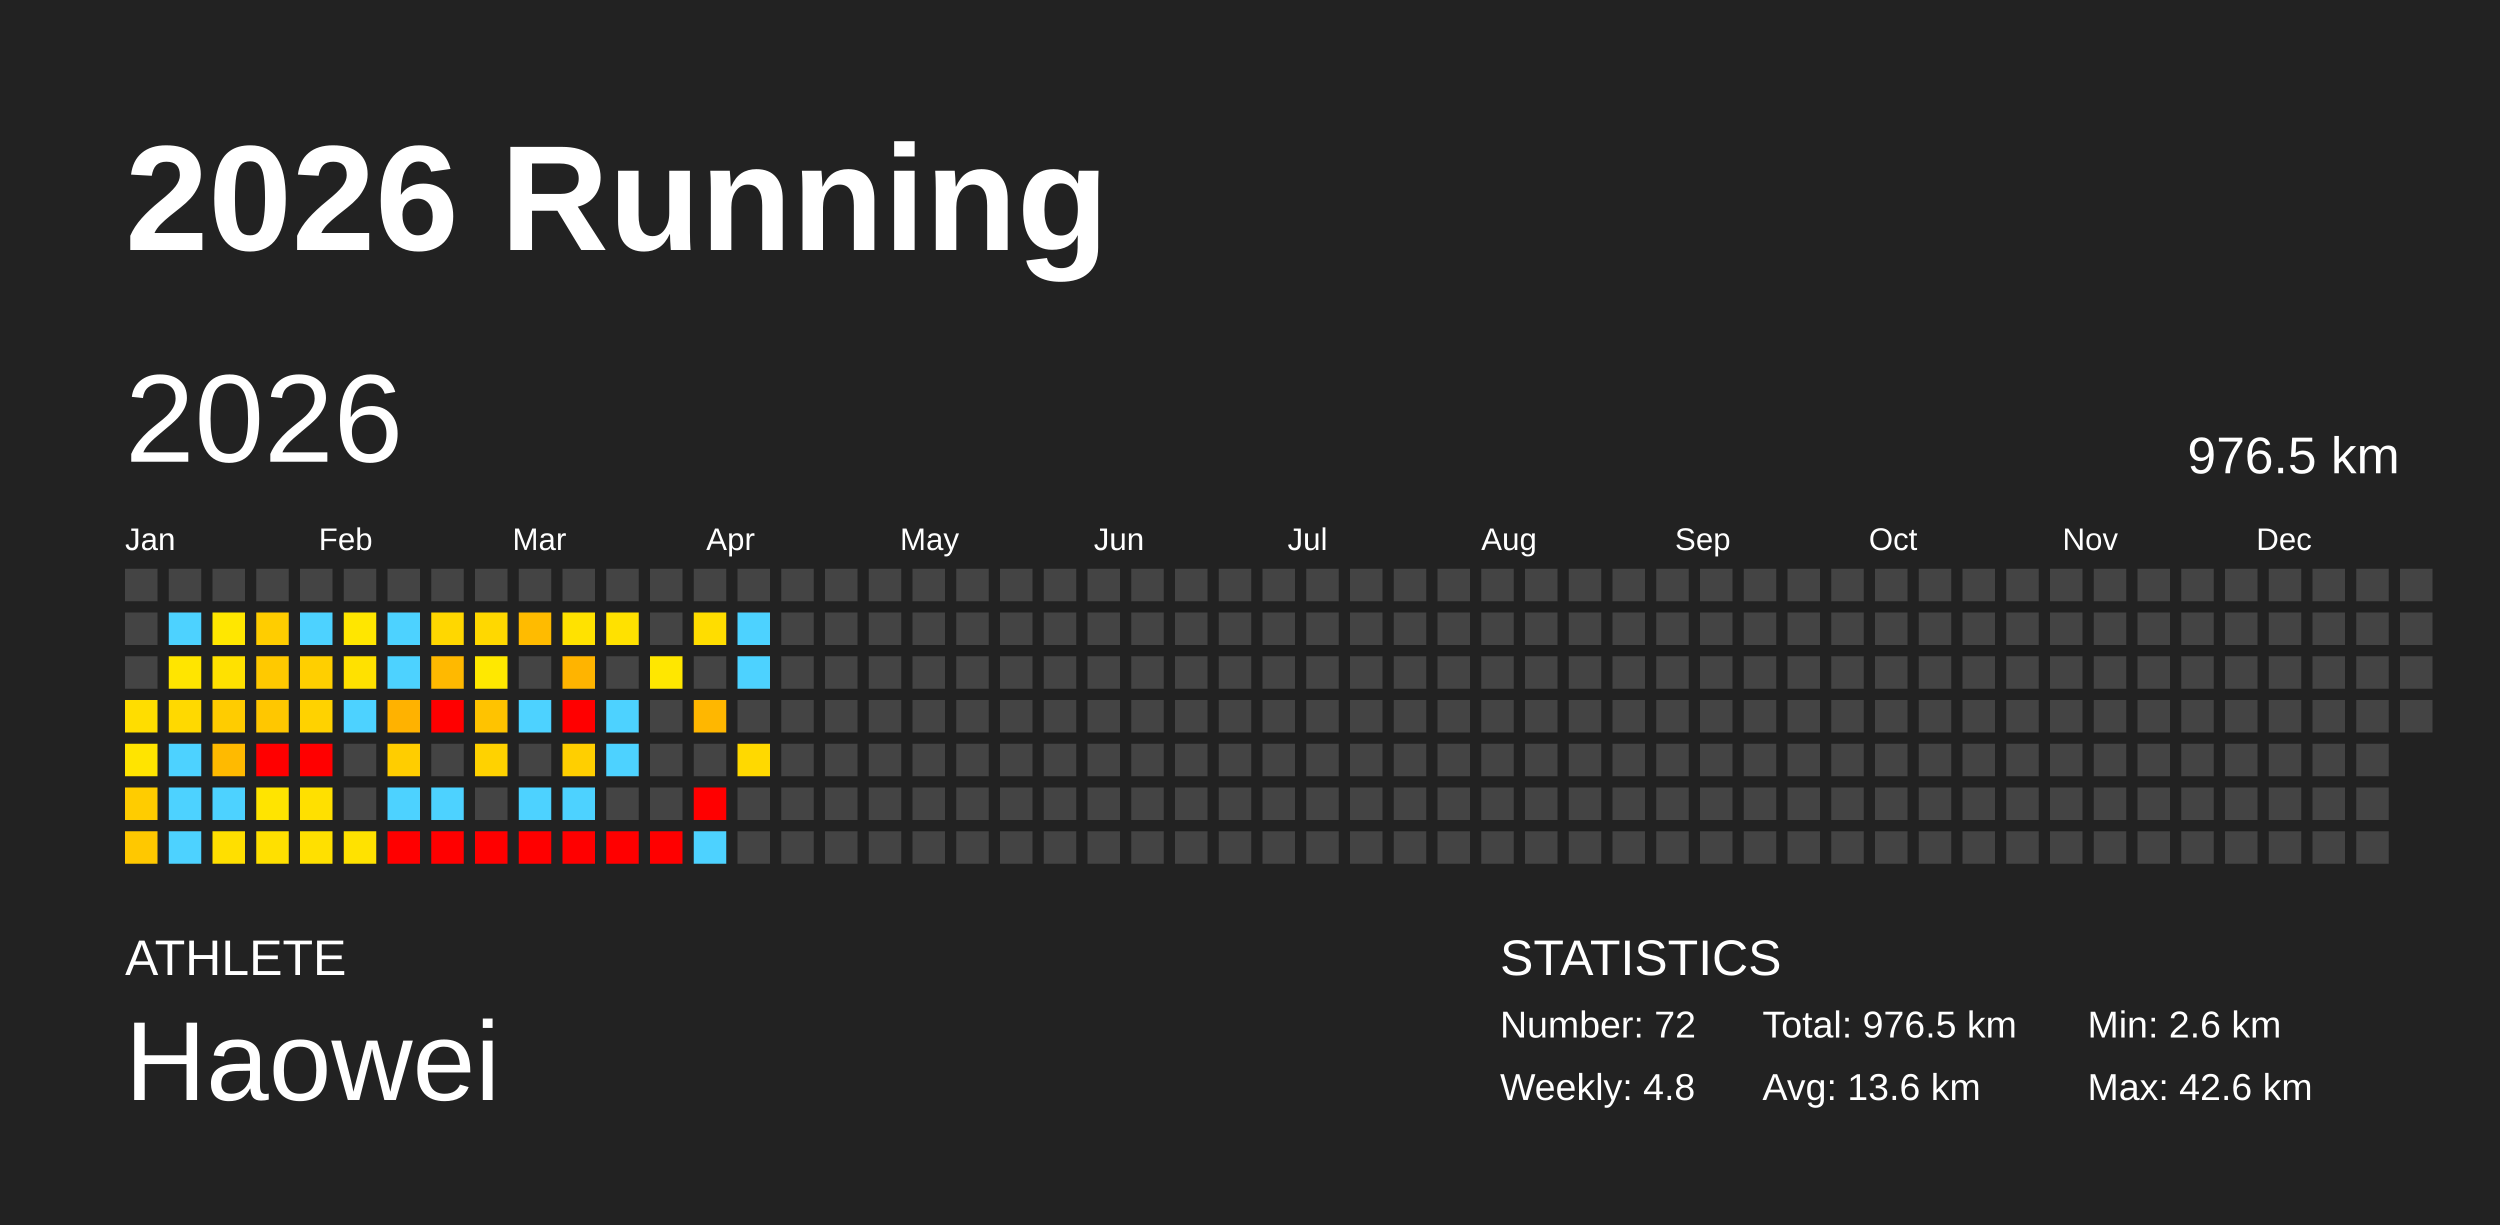
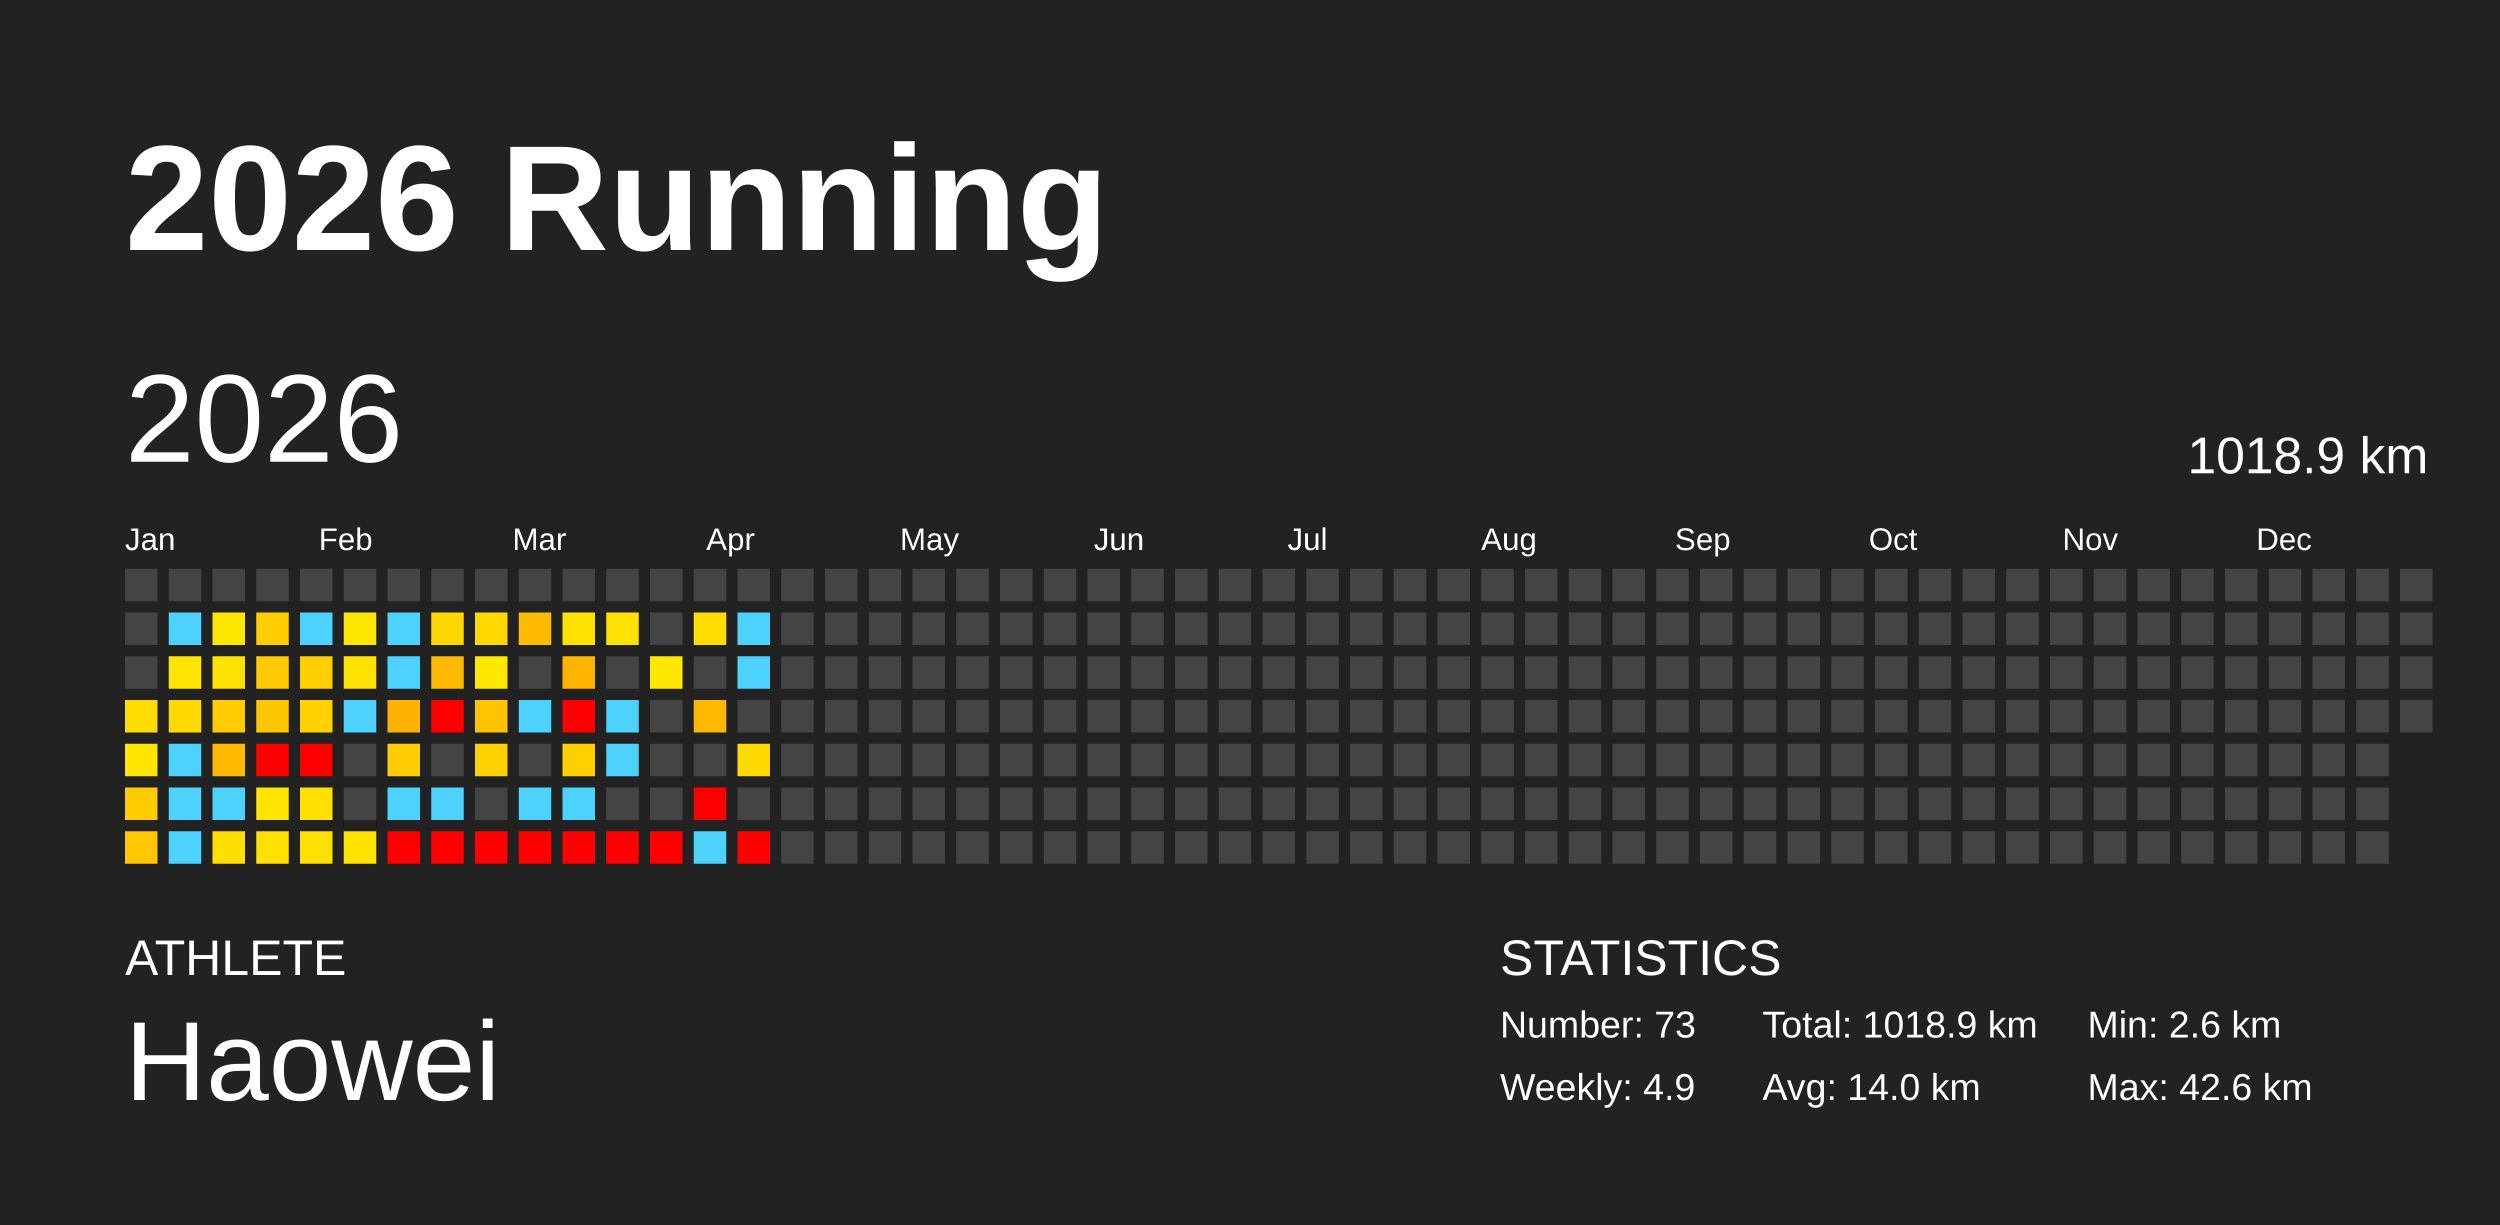
<svg xmlns="http://www.w3.org/2000/svg" baseProfile="full" height="98mm" version="1.1" viewBox="0,0,200,98" width="200mm">
  <defs />
  <rect fill="#222222" height="98" width="200" x="0" y="0" />
  <text fill="#FFFFFF" style="font-size:12px; font-family:Arial; font-weight:bold;" x="10" y="20">2026 Running</text>
  <text fill="#FFFFFF" style="font-size:4px; font-family:Arial" x="10" y="78">ATHLETE</text>
  <text fill="#FFFFFF" style="font-size:9px; font-family:Arial" x="10" y="88">Haowei</text>
  <text fill="#FFFFFF" style="font-size:4px; font-family:Arial" x="120" y="78">STATISTICS</text>
-   <text fill="#FFFFFF" style="font-size:3px; font-family:Arial" x="120" y="83">Number: 72</text>
-   <text fill="#FFFFFF" style="font-size:3px; font-family:Arial" x="120" y="88">Weekly: 4.8</text>
-   <text fill="#FFFFFF" style="font-size:3px; font-family:Arial" x="141" y="83">Total: 976.5 km</text>
-   <text fill="#FFFFFF" style="font-size:3px; font-family:Arial" x="141" y="88">Avg: 13.6 km</text>
+   <text fill="#FFFFFF" style="font-size:3px; font-family:Arial" x="120" y="83">Number: 73</text>
+   <text fill="#FFFFFF" style="font-size:3px; font-family:Arial" x="120" y="88">Weekly: 4.9</text>
+   <text fill="#FFFFFF" style="font-size:3px; font-family:Arial" x="141" y="83">Total: 1018.9 km</text>
+   <text fill="#FFFFFF" style="font-size:3px; font-family:Arial" x="141" y="88">Avg: 14.0 km</text>
  <text fill="#FFFFFF" style="font-size:3px; font-family:Arial" x="167" y="83">Min: 2.6 km</text>
  <text fill="#FFFFFF" style="font-size:3px; font-family:Arial" x="167" y="88">Max: 42.6 km</text>
  <text dominant-baseline="hanging" fill="#FFFFFF" style="font-size:10.0px; font-family:Arial;" x="10" y="30">2026</text>
-   <text dominant-baseline="hanging" fill="#FFFFFF" style="font-size:4.125px; font-family:Arial;" x="175" y="35">976.5 km</text>
+   <text dominant-baseline="hanging" fill="#FFFFFF" style="font-size:4.125px; font-family:Arial;" x="175" y="35">1018.9 km</text>
  <text fill="#FFFFFF" style="font-size:2.5px; font-family:Arial" x="10.0" y="44">Jan</text>
  <text fill="#FFFFFF" style="font-size:2.5px; font-family:Arial" x="25.5" y="44">Feb</text>
  <text fill="#FFFFFF" style="font-size:2.5px; font-family:Arial" x="41.0" y="44">Mar</text>
  <text fill="#FFFFFF" style="font-size:2.5px; font-family:Arial" x="56.5" y="44">Apr</text>
  <text fill="#FFFFFF" style="font-size:2.5px; font-family:Arial" x="72.0" y="44">May</text>
  <text fill="#FFFFFF" style="font-size:2.5px; font-family:Arial" x="87.5" y="44">Jun</text>
  <text fill="#FFFFFF" style="font-size:2.5px; font-family:Arial" x="103.0" y="44">Jul</text>
  <text fill="#FFFFFF" style="font-size:2.5px; font-family:Arial" x="118.5" y="44">Aug</text>
  <text fill="#FFFFFF" style="font-size:2.5px; font-family:Arial" x="134.0" y="44">Sep</text>
  <text fill="#FFFFFF" style="font-size:2.5px; font-family:Arial" x="149.5" y="44">Oct</text>
  <text fill="#FFFFFF" style="font-size:2.5px; font-family:Arial" x="165.0" y="44">Nov</text>
  <text fill="#FFFFFF" style="font-size:2.5px; font-family:Arial" x="180.5" y="44">Dec</text>
  <rect fill="#444444" height="2.6" width="2.6" x="10.0" y="45.5" />
  <rect fill="#444444" height="2.6" width="2.6" x="10.0" y="49.0" />
  <rect fill="#444444" height="2.6" width="2.6" x="10.0" y="52.5" />
  <rect fill="#ffdd00" height="2.6" width="2.6" x="10.0" y="56.0" />
  <rect fill="#ffe400" height="2.6" width="2.6" x="10.0" y="59.5" />
  <rect fill="#ffcc00" height="2.6" width="2.6" x="10.0" y="63.0" />
  <rect fill="#ffc800" height="2.6" width="2.6" x="10.0" y="66.5" />
  <rect fill="#444444" height="2.6" width="2.6" x="13.5" y="45.5" />
  <rect fill="#4dd2ff" height="2.6" width="2.6" x="13.5" y="49.0" />
  <rect fill="#ffe500" height="2.6" width="2.6" x="13.5" y="52.5" />
  <rect fill="#ffd900" height="2.6" width="2.6" x="13.5" y="56.0" />
  <rect fill="#4dd2ff" height="2.6" width="2.6" x="13.5" y="59.5" />
  <rect fill="#4dd2ff" height="2.6" width="2.6" x="13.5" y="63.0" />
  <rect fill="#4dd2ff" height="2.6" width="2.6" x="13.5" y="66.5" />
  <rect fill="#444444" height="2.6" width="2.6" x="17.0" y="45.5" />
  <rect fill="#ffe700" height="2.6" width="2.6" x="17.0" y="49.0" />
  <rect fill="#ffe100" height="2.6" width="2.6" x="17.0" y="52.5" />
  <rect fill="#ffcc00" height="2.6" width="2.6" x="17.0" y="56.0" />
  <rect fill="#ffba00" height="2.6" width="2.6" x="17.0" y="59.5" />
  <rect fill="#4dd2ff" height="2.6" width="2.6" x="17.0" y="63.0" />
  <rect fill="#ffdf00" height="2.6" width="2.6" x="17.0" y="66.5" />
  <rect fill="#444444" height="2.6" width="2.6" x="20.5" y="45.5" />
  <rect fill="#ffcd00" height="2.6" width="2.6" x="20.5" y="49.0" />
  <rect fill="#ffc900" height="2.6" width="2.6" x="20.5" y="52.5" />
  <rect fill="#ffc700" height="2.6" width="2.6" x="20.5" y="56.0" />
  <rect fill="red" height="2.6" width="2.6" x="20.5" y="59.5" />
  <rect fill="#ffe400" height="2.6" width="2.6" x="20.5" y="63.0" />
  <rect fill="#ffe000" height="2.6" width="2.6" x="20.5" y="66.5" />
  <rect fill="#444444" height="2.6" width="2.6" x="24.0" y="45.5" />
  <rect fill="#4dd2ff" height="2.6" width="2.6" x="24.0" y="49.0" />
  <rect fill="#ffcf00" height="2.6" width="2.6" x="24.0" y="52.5" />
  <rect fill="#ffd200" height="2.6" width="2.6" x="24.0" y="56.0" />
  <rect fill="red" height="2.6" width="2.6" x="24.0" y="59.5" />
  <rect fill="#ffe000" height="2.6" width="2.6" x="24.0" y="63.0" />
  <rect fill="#ffe000" height="2.6" width="2.6" x="24.0" y="66.5" />
  <rect fill="#444444" height="2.6" width="2.6" x="27.5" y="45.5" />
  <rect fill="#ffe600" height="2.6" width="2.6" x="27.5" y="49.0" />
  <rect fill="#ffe100" height="2.6" width="2.6" x="27.5" y="52.5" />
  <rect fill="#4dd2ff" height="2.6" width="2.6" x="27.5" y="56.0" />
  <rect fill="#444444" height="2.6" width="2.6" x="27.5" y="59.5" />
  <rect fill="#444444" height="2.6" width="2.6" x="27.5" y="63.0" />
  <rect fill="#ffe200" height="2.6" width="2.6" x="27.5" y="66.5" />
  <rect fill="#444444" height="2.6" width="2.6" x="31.0" y="45.5" />
  <rect fill="#4dd2ff" height="2.6" width="2.6" x="31.0" y="49.0" />
  <rect fill="#4dd2ff" height="2.6" width="2.6" x="31.0" y="52.5" />
  <rect fill="#ffb200" height="2.6" width="2.6" x="31.0" y="56.0" />
  <rect fill="#ffcd00" height="2.6" width="2.6" x="31.0" y="59.5" />
  <rect fill="#4dd2ff" height="2.6" width="2.6" x="31.0" y="63.0" />
  <rect fill="red" height="2.6" width="2.6" x="31.0" y="66.5" />
  <rect fill="#444444" height="2.6" width="2.6" x="34.5" y="45.5" />
  <rect fill="#ffd700" height="2.6" width="2.6" x="34.5" y="49.0" />
  <rect fill="#ffb900" height="2.6" width="2.6" x="34.5" y="52.5" />
  <rect fill="red" height="2.6" width="2.6" x="34.5" y="56.0" />
  <rect fill="#444444" height="2.6" width="2.6" x="34.5" y="59.5" />
  <rect fill="#4dd2ff" height="2.6" width="2.6" x="34.5" y="63.0" />
  <rect fill="red" height="2.6" width="2.6" x="34.5" y="66.5" />
  <rect fill="#444444" height="2.6" width="2.6" x="38.0" y="45.5" />
  <rect fill="#ffd800" height="2.6" width="2.6" x="38.0" y="49.0" />
  <rect fill="#ffe800" height="2.6" width="2.6" x="38.0" y="52.5" />
  <rect fill="#ffc300" height="2.6" width="2.6" x="38.0" y="56.0" />
  <rect fill="#ffd200" height="2.6" width="2.6" x="38.0" y="59.5" />
  <rect fill="#444444" height="2.6" width="2.6" x="38.0" y="63.0" />
  <rect fill="red" height="2.6" width="2.6" x="38.0" y="66.5" />
  <rect fill="#444444" height="2.6" width="2.6" x="41.5" y="45.5" />
  <rect fill="#ffbb00" height="2.6" width="2.6" x="41.5" y="49.0" />
  <rect fill="#444444" height="2.6" width="2.6" x="41.5" y="52.5" />
  <rect fill="#4dd2ff" height="2.6" width="2.6" x="41.5" y="56.0" />
  <rect fill="#444444" height="2.6" width="2.6" x="41.5" y="59.5" />
  <rect fill="#4dd2ff" height="2.6" width="2.6" x="41.5" y="63.0" />
  <rect fill="red" height="2.6" width="2.6" x="41.5" y="66.5" />
  <rect fill="#444444" height="2.6" width="2.6" x="45.0" y="45.5" />
  <rect fill="#ffe200" height="2.6" width="2.6" x="45.0" y="49.0" />
  <rect fill="#ffb400" height="2.6" width="2.6" x="45.0" y="52.5" />
  <rect fill="red" height="2.6" width="2.6" x="45.0" y="56.0" />
  <rect fill="#ffcf00" height="2.6" width="2.6" x="45.0" y="59.5" />
  <rect fill="#4dd2ff" height="2.6" width="2.6" x="45.0" y="63.0" />
  <rect fill="red" height="2.6" width="2.6" x="45.0" y="66.5" />
  <rect fill="#444444" height="2.6" width="2.6" x="48.5" y="45.5" />
  <rect fill="#ffe100" height="2.6" width="2.6" x="48.5" y="49.0" />
  <rect fill="#444444" height="2.6" width="2.6" x="48.5" y="52.5" />
  <rect fill="#4dd2ff" height="2.6" width="2.6" x="48.5" y="56.0" />
  <rect fill="#4dd2ff" height="2.6" width="2.6" x="48.5" y="59.5" />
  <rect fill="#444444" height="2.6" width="2.6" x="48.5" y="63.0" />
  <rect fill="red" height="2.6" width="2.6" x="48.5" y="66.5" />
  <rect fill="#444444" height="2.6" width="2.6" x="52.0" y="45.5" />
  <rect fill="#444444" height="2.6" width="2.6" x="52.0" y="49.0" />
  <rect fill="#ffe700" height="2.6" width="2.6" x="52.0" y="52.5" />
  <rect fill="#444444" height="2.6" width="2.6" x="52.0" y="56.0" />
  <rect fill="#444444" height="2.6" width="2.6" x="52.0" y="59.5" />
  <rect fill="#444444" height="2.6" width="2.6" x="52.0" y="63.0" />
  <rect fill="red" height="2.6" width="2.6" x="52.0" y="66.5" />
  <rect fill="#444444" height="2.6" width="2.6" x="55.5" y="45.5" />
  <rect fill="#ffdd00" height="2.6" width="2.6" x="55.5" y="49.0" />
  <rect fill="#444444" height="2.6" width="2.6" x="55.5" y="52.5" />
  <rect fill="#ffb700" height="2.6" width="2.6" x="55.5" y="56.0" />
  <rect fill="#444444" height="2.6" width="2.6" x="55.5" y="59.5" />
  <rect fill="red" height="2.6" width="2.6" x="55.5" y="63.0" />
  <rect fill="#4dd2ff" height="2.6" width="2.6" x="55.5" y="66.5" />
  <rect fill="#444444" height="2.6" width="2.6" x="59.0" y="45.5" />
  <rect fill="#4dd2ff" height="2.6" width="2.6" x="59.0" y="49.0" />
  <rect fill="#4dd2ff" height="2.6" width="2.6" x="59.0" y="52.5" />
  <rect fill="#444444" height="2.6" width="2.6" x="59.0" y="56.0" />
  <rect fill="#ffd900" height="2.6" width="2.6" x="59.0" y="59.5" />
  <rect fill="#444444" height="2.6" width="2.6" x="59.0" y="63.0" />
-   <rect fill="#444444" height="2.6" width="2.6" x="59.0" y="66.5" />
+   <rect fill="red" height="2.6" width="2.6" x="59.0" y="66.5" />
  <rect fill="#444444" height="2.6" width="2.6" x="62.5" y="45.5" />
  <rect fill="#444444" height="2.6" width="2.6" x="62.5" y="49.0" />
  <rect fill="#444444" height="2.6" width="2.6" x="62.5" y="52.5" />
  <rect fill="#444444" height="2.6" width="2.6" x="62.5" y="56.0" />
  <rect fill="#444444" height="2.6" width="2.6" x="62.5" y="59.5" />
  <rect fill="#444444" height="2.6" width="2.6" x="62.5" y="63.0" />
  <rect fill="#444444" height="2.6" width="2.6" x="62.5" y="66.5" />
  <rect fill="#444444" height="2.6" width="2.6" x="66.0" y="45.5" />
  <rect fill="#444444" height="2.6" width="2.6" x="66.0" y="49.0" />
  <rect fill="#444444" height="2.6" width="2.6" x="66.0" y="52.5" />
  <rect fill="#444444" height="2.6" width="2.6" x="66.0" y="56.0" />
  <rect fill="#444444" height="2.6" width="2.6" x="66.0" y="59.5" />
  <rect fill="#444444" height="2.6" width="2.6" x="66.0" y="63.0" />
  <rect fill="#444444" height="2.6" width="2.6" x="66.0" y="66.5" />
  <rect fill="#444444" height="2.6" width="2.6" x="69.5" y="45.5" />
  <rect fill="#444444" height="2.6" width="2.6" x="69.5" y="49.0" />
  <rect fill="#444444" height="2.6" width="2.6" x="69.5" y="52.5" />
  <rect fill="#444444" height="2.6" width="2.6" x="69.5" y="56.0" />
  <rect fill="#444444" height="2.6" width="2.6" x="69.5" y="59.5" />
  <rect fill="#444444" height="2.6" width="2.6" x="69.5" y="63.0" />
  <rect fill="#444444" height="2.6" width="2.6" x="69.5" y="66.5" />
  <rect fill="#444444" height="2.6" width="2.6" x="73.0" y="45.5" />
  <rect fill="#444444" height="2.6" width="2.6" x="73.0" y="49.0" />
  <rect fill="#444444" height="2.6" width="2.6" x="73.0" y="52.5" />
  <rect fill="#444444" height="2.6" width="2.6" x="73.0" y="56.0" />
  <rect fill="#444444" height="2.6" width="2.6" x="73.0" y="59.5" />
  <rect fill="#444444" height="2.6" width="2.6" x="73.0" y="63.0" />
  <rect fill="#444444" height="2.6" width="2.6" x="73.0" y="66.5" />
  <rect fill="#444444" height="2.6" width="2.6" x="76.5" y="45.5" />
  <rect fill="#444444" height="2.6" width="2.6" x="76.5" y="49.0" />
  <rect fill="#444444" height="2.6" width="2.6" x="76.5" y="52.5" />
  <rect fill="#444444" height="2.6" width="2.6" x="76.5" y="56.0" />
  <rect fill="#444444" height="2.6" width="2.6" x="76.5" y="59.5" />
  <rect fill="#444444" height="2.6" width="2.6" x="76.5" y="63.0" />
  <rect fill="#444444" height="2.6" width="2.6" x="76.5" y="66.5" />
  <rect fill="#444444" height="2.6" width="2.6" x="80.0" y="45.5" />
  <rect fill="#444444" height="2.6" width="2.6" x="80.0" y="49.0" />
  <rect fill="#444444" height="2.6" width="2.6" x="80.0" y="52.5" />
  <rect fill="#444444" height="2.6" width="2.6" x="80.0" y="56.0" />
  <rect fill="#444444" height="2.6" width="2.6" x="80.0" y="59.5" />
  <rect fill="#444444" height="2.6" width="2.6" x="80.0" y="63.0" />
  <rect fill="#444444" height="2.6" width="2.6" x="80.0" y="66.5" />
  <rect fill="#444444" height="2.6" width="2.6" x="83.5" y="45.5" />
  <rect fill="#444444" height="2.6" width="2.6" x="83.5" y="49.0" />
  <rect fill="#444444" height="2.6" width="2.6" x="83.5" y="52.5" />
  <rect fill="#444444" height="2.6" width="2.6" x="83.5" y="56.0" />
  <rect fill="#444444" height="2.6" width="2.6" x="83.5" y="59.5" />
  <rect fill="#444444" height="2.6" width="2.6" x="83.5" y="63.0" />
  <rect fill="#444444" height="2.6" width="2.6" x="83.5" y="66.5" />
  <rect fill="#444444" height="2.6" width="2.6" x="87.0" y="45.5" />
  <rect fill="#444444" height="2.6" width="2.6" x="87.0" y="49.0" />
  <rect fill="#444444" height="2.6" width="2.6" x="87.0" y="52.5" />
  <rect fill="#444444" height="2.6" width="2.6" x="87.0" y="56.0" />
  <rect fill="#444444" height="2.6" width="2.6" x="87.0" y="59.5" />
  <rect fill="#444444" height="2.6" width="2.6" x="87.0" y="63.0" />
  <rect fill="#444444" height="2.6" width="2.6" x="87.0" y="66.5" />
  <rect fill="#444444" height="2.6" width="2.6" x="90.5" y="45.5" />
  <rect fill="#444444" height="2.6" width="2.6" x="90.5" y="49.0" />
  <rect fill="#444444" height="2.6" width="2.6" x="90.5" y="52.5" />
  <rect fill="#444444" height="2.6" width="2.6" x="90.5" y="56.0" />
  <rect fill="#444444" height="2.6" width="2.6" x="90.5" y="59.5" />
  <rect fill="#444444" height="2.6" width="2.6" x="90.5" y="63.0" />
  <rect fill="#444444" height="2.6" width="2.6" x="90.5" y="66.5" />
  <rect fill="#444444" height="2.6" width="2.6" x="94.0" y="45.5" />
  <rect fill="#444444" height="2.6" width="2.6" x="94.0" y="49.0" />
  <rect fill="#444444" height="2.6" width="2.6" x="94.0" y="52.5" />
  <rect fill="#444444" height="2.6" width="2.6" x="94.0" y="56.0" />
  <rect fill="#444444" height="2.6" width="2.6" x="94.0" y="59.5" />
  <rect fill="#444444" height="2.6" width="2.6" x="94.0" y="63.0" />
  <rect fill="#444444" height="2.6" width="2.6" x="94.0" y="66.5" />
  <rect fill="#444444" height="2.6" width="2.6" x="97.5" y="45.5" />
  <rect fill="#444444" height="2.6" width="2.6" x="97.5" y="49.0" />
  <rect fill="#444444" height="2.6" width="2.6" x="97.5" y="52.5" />
  <rect fill="#444444" height="2.6" width="2.6" x="97.5" y="56.0" />
  <rect fill="#444444" height="2.6" width="2.6" x="97.5" y="59.5" />
  <rect fill="#444444" height="2.6" width="2.6" x="97.5" y="63.0" />
  <rect fill="#444444" height="2.6" width="2.6" x="97.5" y="66.5" />
  <rect fill="#444444" height="2.6" width="2.6" x="101.0" y="45.5" />
  <rect fill="#444444" height="2.6" width="2.6" x="101.0" y="49.0" />
  <rect fill="#444444" height="2.6" width="2.6" x="101.0" y="52.5" />
  <rect fill="#444444" height="2.6" width="2.6" x="101.0" y="56.0" />
  <rect fill="#444444" height="2.6" width="2.6" x="101.0" y="59.5" />
  <rect fill="#444444" height="2.6" width="2.6" x="101.0" y="63.0" />
  <rect fill="#444444" height="2.6" width="2.6" x="101.0" y="66.5" />
  <rect fill="#444444" height="2.6" width="2.6" x="104.5" y="45.5" />
  <rect fill="#444444" height="2.6" width="2.6" x="104.5" y="49.0" />
  <rect fill="#444444" height="2.6" width="2.6" x="104.5" y="52.5" />
  <rect fill="#444444" height="2.6" width="2.6" x="104.5" y="56.0" />
  <rect fill="#444444" height="2.6" width="2.6" x="104.5" y="59.5" />
  <rect fill="#444444" height="2.6" width="2.6" x="104.5" y="63.0" />
  <rect fill="#444444" height="2.6" width="2.6" x="104.5" y="66.5" />
  <rect fill="#444444" height="2.6" width="2.6" x="108.0" y="45.5" />
  <rect fill="#444444" height="2.6" width="2.6" x="108.0" y="49.0" />
  <rect fill="#444444" height="2.6" width="2.6" x="108.0" y="52.5" />
  <rect fill="#444444" height="2.6" width="2.6" x="108.0" y="56.0" />
  <rect fill="#444444" height="2.6" width="2.6" x="108.0" y="59.5" />
  <rect fill="#444444" height="2.6" width="2.6" x="108.0" y="63.0" />
  <rect fill="#444444" height="2.6" width="2.6" x="108.0" y="66.5" />
  <rect fill="#444444" height="2.6" width="2.6" x="111.5" y="45.5" />
  <rect fill="#444444" height="2.6" width="2.6" x="111.5" y="49.0" />
  <rect fill="#444444" height="2.6" width="2.6" x="111.5" y="52.5" />
  <rect fill="#444444" height="2.6" width="2.6" x="111.5" y="56.0" />
  <rect fill="#444444" height="2.6" width="2.6" x="111.5" y="59.5" />
  <rect fill="#444444" height="2.6" width="2.6" x="111.5" y="63.0" />
  <rect fill="#444444" height="2.6" width="2.6" x="111.5" y="66.5" />
  <rect fill="#444444" height="2.6" width="2.6" x="115.0" y="45.5" />
  <rect fill="#444444" height="2.6" width="2.6" x="115.0" y="49.0" />
  <rect fill="#444444" height="2.6" width="2.6" x="115.0" y="52.5" />
  <rect fill="#444444" height="2.6" width="2.6" x="115.0" y="56.0" />
  <rect fill="#444444" height="2.6" width="2.6" x="115.0" y="59.5" />
  <rect fill="#444444" height="2.6" width="2.6" x="115.0" y="63.0" />
  <rect fill="#444444" height="2.6" width="2.6" x="115.0" y="66.5" />
  <rect fill="#444444" height="2.6" width="2.6" x="118.5" y="45.5" />
  <rect fill="#444444" height="2.6" width="2.6" x="118.5" y="49.0" />
  <rect fill="#444444" height="2.6" width="2.6" x="118.5" y="52.5" />
  <rect fill="#444444" height="2.6" width="2.6" x="118.5" y="56.0" />
  <rect fill="#444444" height="2.6" width="2.6" x="118.5" y="59.5" />
  <rect fill="#444444" height="2.6" width="2.6" x="118.5" y="63.0" />
  <rect fill="#444444" height="2.6" width="2.6" x="118.5" y="66.5" />
  <rect fill="#444444" height="2.6" width="2.6" x="122.0" y="45.5" />
  <rect fill="#444444" height="2.6" width="2.6" x="122.0" y="49.0" />
  <rect fill="#444444" height="2.6" width="2.6" x="122.0" y="52.5" />
  <rect fill="#444444" height="2.6" width="2.6" x="122.0" y="56.0" />
  <rect fill="#444444" height="2.6" width="2.6" x="122.0" y="59.5" />
  <rect fill="#444444" height="2.6" width="2.6" x="122.0" y="63.0" />
  <rect fill="#444444" height="2.6" width="2.6" x="122.0" y="66.5" />
  <rect fill="#444444" height="2.6" width="2.6" x="125.5" y="45.5" />
  <rect fill="#444444" height="2.6" width="2.6" x="125.5" y="49.0" />
  <rect fill="#444444" height="2.6" width="2.6" x="125.5" y="52.5" />
  <rect fill="#444444" height="2.6" width="2.6" x="125.5" y="56.0" />
  <rect fill="#444444" height="2.6" width="2.6" x="125.5" y="59.5" />
  <rect fill="#444444" height="2.6" width="2.6" x="125.5" y="63.0" />
  <rect fill="#444444" height="2.6" width="2.6" x="125.5" y="66.5" />
  <rect fill="#444444" height="2.6" width="2.6" x="129.0" y="45.5" />
  <rect fill="#444444" height="2.6" width="2.6" x="129.0" y="49.0" />
  <rect fill="#444444" height="2.6" width="2.6" x="129.0" y="52.5" />
  <rect fill="#444444" height="2.6" width="2.6" x="129.0" y="56.0" />
  <rect fill="#444444" height="2.6" width="2.6" x="129.0" y="59.5" />
  <rect fill="#444444" height="2.6" width="2.6" x="129.0" y="63.0" />
  <rect fill="#444444" height="2.6" width="2.6" x="129.0" y="66.5" />
  <rect fill="#444444" height="2.6" width="2.6" x="132.5" y="45.5" />
  <rect fill="#444444" height="2.6" width="2.6" x="132.5" y="49.0" />
  <rect fill="#444444" height="2.6" width="2.6" x="132.5" y="52.5" />
  <rect fill="#444444" height="2.6" width="2.6" x="132.5" y="56.0" />
  <rect fill="#444444" height="2.6" width="2.6" x="132.5" y="59.5" />
  <rect fill="#444444" height="2.6" width="2.6" x="132.5" y="63.0" />
  <rect fill="#444444" height="2.6" width="2.6" x="132.5" y="66.5" />
  <rect fill="#444444" height="2.6" width="2.6" x="136.0" y="45.5" />
  <rect fill="#444444" height="2.6" width="2.6" x="136.0" y="49.0" />
  <rect fill="#444444" height="2.6" width="2.6" x="136.0" y="52.5" />
  <rect fill="#444444" height="2.6" width="2.6" x="136.0" y="56.0" />
  <rect fill="#444444" height="2.6" width="2.6" x="136.0" y="59.5" />
  <rect fill="#444444" height="2.6" width="2.6" x="136.0" y="63.0" />
  <rect fill="#444444" height="2.6" width="2.6" x="136.0" y="66.5" />
  <rect fill="#444444" height="2.6" width="2.6" x="139.5" y="45.5" />
  <rect fill="#444444" height="2.6" width="2.6" x="139.5" y="49.0" />
  <rect fill="#444444" height="2.6" width="2.6" x="139.5" y="52.5" />
  <rect fill="#444444" height="2.6" width="2.6" x="139.5" y="56.0" />
  <rect fill="#444444" height="2.6" width="2.6" x="139.5" y="59.5" />
  <rect fill="#444444" height="2.6" width="2.6" x="139.5" y="63.0" />
  <rect fill="#444444" height="2.6" width="2.6" x="139.5" y="66.5" />
  <rect fill="#444444" height="2.6" width="2.6" x="143.0" y="45.5" />
  <rect fill="#444444" height="2.6" width="2.6" x="143.0" y="49.0" />
  <rect fill="#444444" height="2.6" width="2.6" x="143.0" y="52.5" />
  <rect fill="#444444" height="2.6" width="2.6" x="143.0" y="56.0" />
  <rect fill="#444444" height="2.6" width="2.6" x="143.0" y="59.5" />
  <rect fill="#444444" height="2.6" width="2.6" x="143.0" y="63.0" />
  <rect fill="#444444" height="2.6" width="2.6" x="143.0" y="66.5" />
  <rect fill="#444444" height="2.6" width="2.6" x="146.5" y="45.5" />
  <rect fill="#444444" height="2.6" width="2.6" x="146.5" y="49.0" />
  <rect fill="#444444" height="2.6" width="2.6" x="146.5" y="52.5" />
  <rect fill="#444444" height="2.6" width="2.6" x="146.5" y="56.0" />
  <rect fill="#444444" height="2.6" width="2.6" x="146.5" y="59.5" />
  <rect fill="#444444" height="2.6" width="2.6" x="146.5" y="63.0" />
  <rect fill="#444444" height="2.6" width="2.6" x="146.5" y="66.5" />
  <rect fill="#444444" height="2.6" width="2.6" x="150.0" y="45.5" />
  <rect fill="#444444" height="2.6" width="2.6" x="150.0" y="49.0" />
  <rect fill="#444444" height="2.6" width="2.6" x="150.0" y="52.5" />
  <rect fill="#444444" height="2.6" width="2.6" x="150.0" y="56.0" />
  <rect fill="#444444" height="2.6" width="2.6" x="150.0" y="59.5" />
  <rect fill="#444444" height="2.6" width="2.6" x="150.0" y="63.0" />
  <rect fill="#444444" height="2.6" width="2.6" x="150.0" y="66.5" />
  <rect fill="#444444" height="2.6" width="2.6" x="153.5" y="45.5" />
  <rect fill="#444444" height="2.6" width="2.6" x="153.5" y="49.0" />
  <rect fill="#444444" height="2.6" width="2.6" x="153.5" y="52.5" />
  <rect fill="#444444" height="2.6" width="2.6" x="153.5" y="56.0" />
  <rect fill="#444444" height="2.6" width="2.6" x="153.5" y="59.5" />
  <rect fill="#444444" height="2.6" width="2.6" x="153.5" y="63.0" />
  <rect fill="#444444" height="2.6" width="2.6" x="153.5" y="66.5" />
  <rect fill="#444444" height="2.6" width="2.6" x="157.0" y="45.5" />
  <rect fill="#444444" height="2.6" width="2.6" x="157.0" y="49.0" />
  <rect fill="#444444" height="2.6" width="2.6" x="157.0" y="52.5" />
  <rect fill="#444444" height="2.6" width="2.6" x="157.0" y="56.0" />
  <rect fill="#444444" height="2.6" width="2.6" x="157.0" y="59.5" />
  <rect fill="#444444" height="2.6" width="2.6" x="157.0" y="63.0" />
  <rect fill="#444444" height="2.6" width="2.6" x="157.0" y="66.5" />
  <rect fill="#444444" height="2.6" width="2.6" x="160.5" y="45.5" />
  <rect fill="#444444" height="2.6" width="2.6" x="160.5" y="49.0" />
  <rect fill="#444444" height="2.6" width="2.6" x="160.5" y="52.5" />
  <rect fill="#444444" height="2.6" width="2.6" x="160.5" y="56.0" />
  <rect fill="#444444" height="2.6" width="2.6" x="160.5" y="59.5" />
  <rect fill="#444444" height="2.6" width="2.6" x="160.5" y="63.0" />
  <rect fill="#444444" height="2.6" width="2.6" x="160.5" y="66.5" />
  <rect fill="#444444" height="2.6" width="2.6" x="164.0" y="45.5" />
  <rect fill="#444444" height="2.6" width="2.6" x="164.0" y="49.0" />
  <rect fill="#444444" height="2.6" width="2.6" x="164.0" y="52.5" />
  <rect fill="#444444" height="2.6" width="2.6" x="164.0" y="56.0" />
  <rect fill="#444444" height="2.6" width="2.6" x="164.0" y="59.5" />
  <rect fill="#444444" height="2.6" width="2.6" x="164.0" y="63.0" />
  <rect fill="#444444" height="2.6" width="2.6" x="164.0" y="66.5" />
  <rect fill="#444444" height="2.6" width="2.6" x="167.5" y="45.5" />
  <rect fill="#444444" height="2.6" width="2.6" x="167.5" y="49.0" />
  <rect fill="#444444" height="2.6" width="2.6" x="167.5" y="52.5" />
  <rect fill="#444444" height="2.6" width="2.6" x="167.5" y="56.0" />
  <rect fill="#444444" height="2.6" width="2.6" x="167.5" y="59.5" />
  <rect fill="#444444" height="2.6" width="2.6" x="167.5" y="63.0" />
  <rect fill="#444444" height="2.6" width="2.6" x="167.5" y="66.5" />
  <rect fill="#444444" height="2.6" width="2.6" x="171.0" y="45.5" />
  <rect fill="#444444" height="2.6" width="2.6" x="171.0" y="49.0" />
  <rect fill="#444444" height="2.6" width="2.6" x="171.0" y="52.5" />
  <rect fill="#444444" height="2.6" width="2.6" x="171.0" y="56.0" />
  <rect fill="#444444" height="2.6" width="2.6" x="171.0" y="59.5" />
  <rect fill="#444444" height="2.6" width="2.6" x="171.0" y="63.0" />
  <rect fill="#444444" height="2.6" width="2.6" x="171.0" y="66.5" />
  <rect fill="#444444" height="2.6" width="2.6" x="174.5" y="45.5" />
  <rect fill="#444444" height="2.6" width="2.6" x="174.5" y="49.0" />
  <rect fill="#444444" height="2.6" width="2.6" x="174.5" y="52.5" />
  <rect fill="#444444" height="2.6" width="2.6" x="174.5" y="56.0" />
  <rect fill="#444444" height="2.6" width="2.6" x="174.5" y="59.5" />
  <rect fill="#444444" height="2.6" width="2.6" x="174.5" y="63.0" />
  <rect fill="#444444" height="2.6" width="2.6" x="174.5" y="66.5" />
  <rect fill="#444444" height="2.6" width="2.6" x="178.0" y="45.5" />
  <rect fill="#444444" height="2.6" width="2.6" x="178.0" y="49.0" />
  <rect fill="#444444" height="2.6" width="2.6" x="178.0" y="52.5" />
  <rect fill="#444444" height="2.6" width="2.6" x="178.0" y="56.0" />
  <rect fill="#444444" height="2.6" width="2.6" x="178.0" y="59.5" />
  <rect fill="#444444" height="2.6" width="2.6" x="178.0" y="63.0" />
  <rect fill="#444444" height="2.6" width="2.6" x="178.0" y="66.5" />
  <rect fill="#444444" height="2.6" width="2.6" x="181.5" y="45.5" />
  <rect fill="#444444" height="2.6" width="2.6" x="181.5" y="49.0" />
  <rect fill="#444444" height="2.6" width="2.6" x="181.5" y="52.5" />
  <rect fill="#444444" height="2.6" width="2.6" x="181.5" y="56.0" />
  <rect fill="#444444" height="2.6" width="2.6" x="181.5" y="59.5" />
  <rect fill="#444444" height="2.6" width="2.6" x="181.5" y="63.0" />
  <rect fill="#444444" height="2.6" width="2.6" x="181.5" y="66.5" />
  <rect fill="#444444" height="2.6" width="2.6" x="185.0" y="45.5" />
  <rect fill="#444444" height="2.6" width="2.6" x="185.0" y="49.0" />
  <rect fill="#444444" height="2.6" width="2.6" x="185.0" y="52.5" />
  <rect fill="#444444" height="2.6" width="2.6" x="185.0" y="56.0" />
  <rect fill="#444444" height="2.6" width="2.6" x="185.0" y="59.5" />
  <rect fill="#444444" height="2.6" width="2.6" x="185.0" y="63.0" />
  <rect fill="#444444" height="2.6" width="2.6" x="185.0" y="66.5" />
  <rect fill="#444444" height="2.6" width="2.6" x="188.5" y="45.5" />
  <rect fill="#444444" height="2.6" width="2.6" x="188.5" y="49.0" />
  <rect fill="#444444" height="2.6" width="2.6" x="188.5" y="52.5" />
  <rect fill="#444444" height="2.6" width="2.6" x="188.5" y="56.0" />
  <rect fill="#444444" height="2.6" width="2.6" x="188.5" y="59.5" />
  <rect fill="#444444" height="2.6" width="2.6" x="188.5" y="63.0" />
  <rect fill="#444444" height="2.6" width="2.6" x="188.5" y="66.5" />
  <rect fill="#444444" height="2.6" width="2.6" x="192.0" y="45.5" />
  <rect fill="#444444" height="2.6" width="2.6" x="192.0" y="49.0" />
  <rect fill="#444444" height="2.6" width="2.6" x="192.0" y="52.5" />
  <rect fill="#444444" height="2.6" width="2.6" x="192.0" y="56.0" />
</svg>
